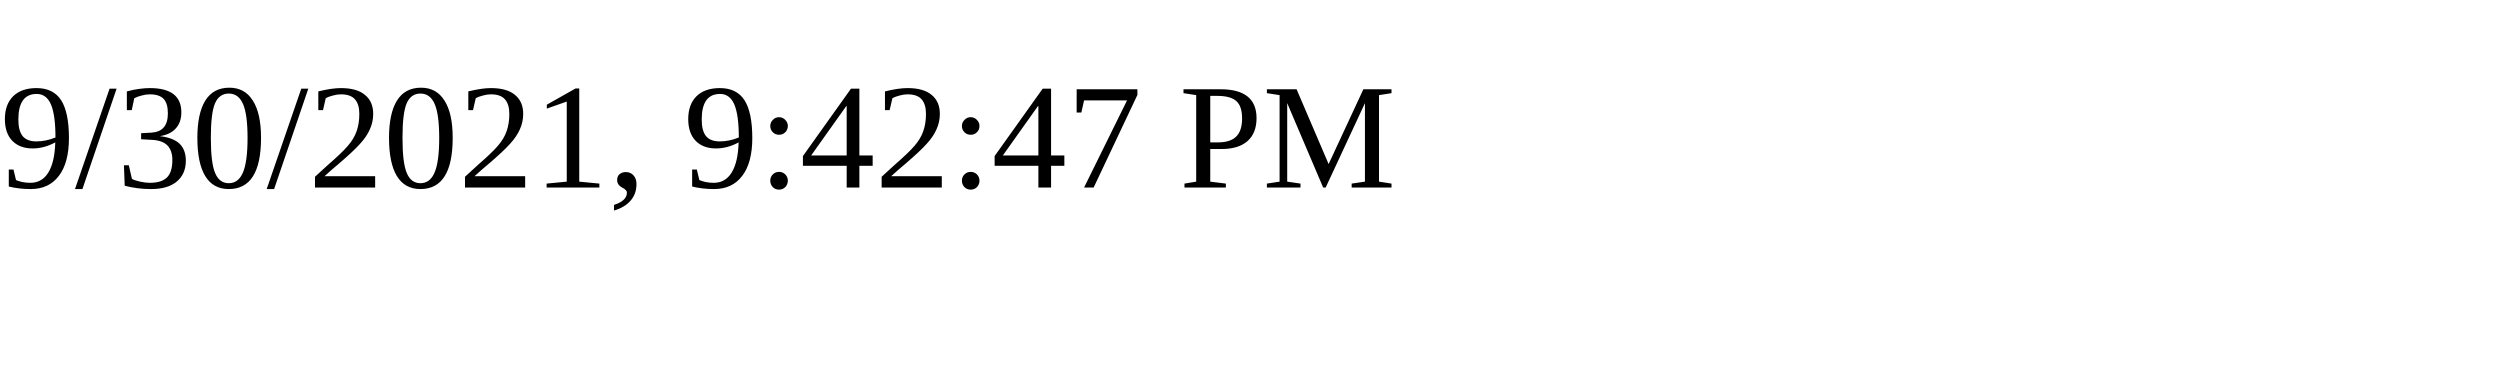
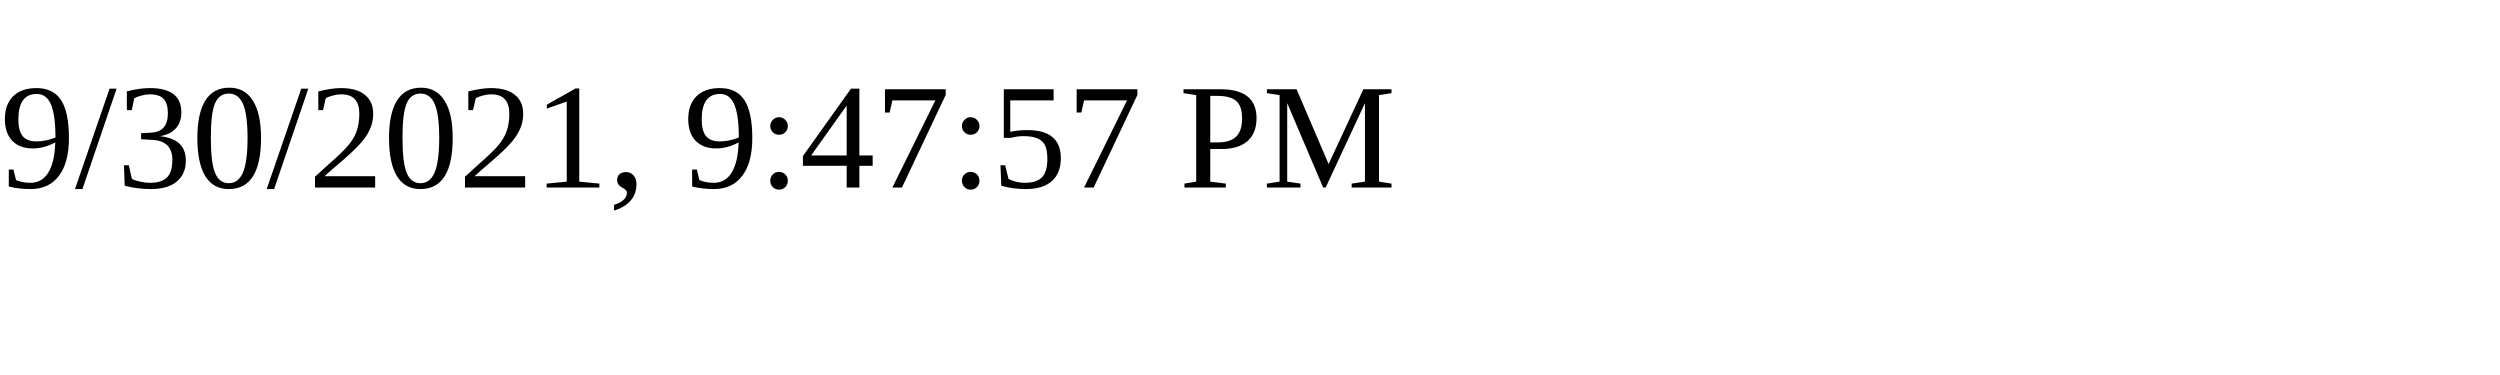
<svg xmlns="http://www.w3.org/2000/svg" height="30" width="200">
-   <text x="0" y="15">9/30/2021, 9:42:47 PM</text>
+   <text x="0" y="15">9/30/2021, 9:47:57 PM</text>
</svg>
